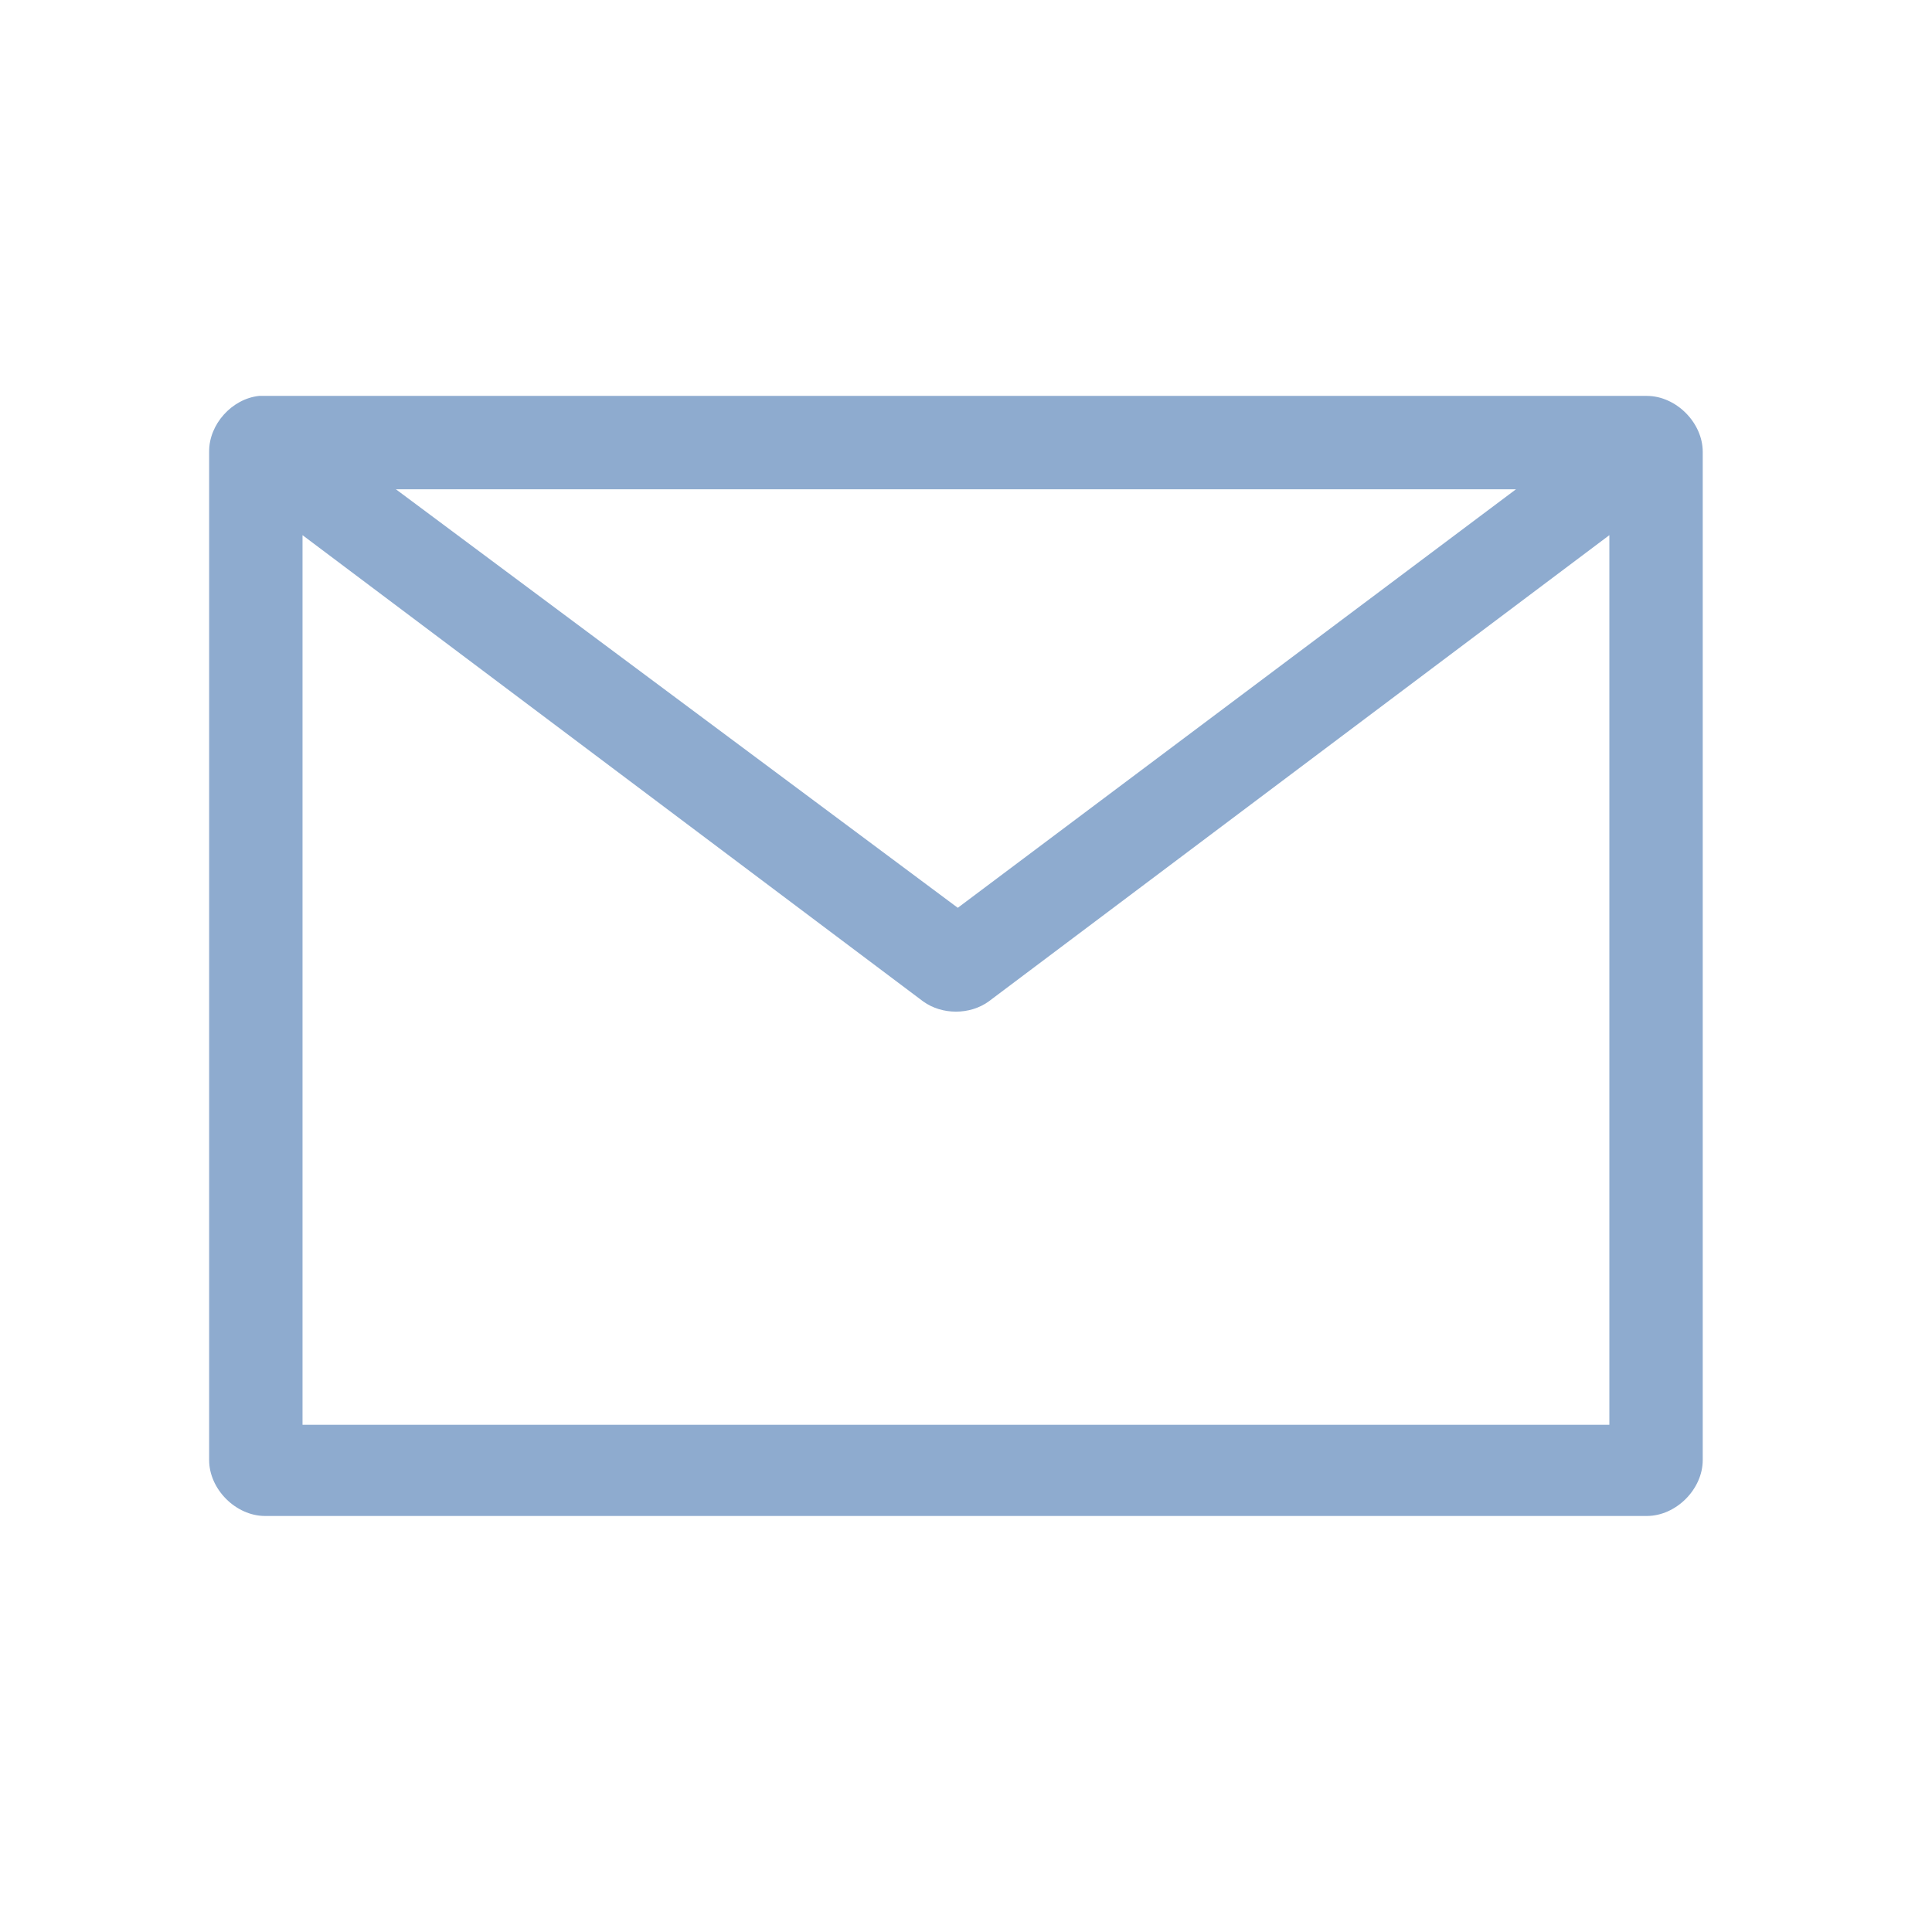
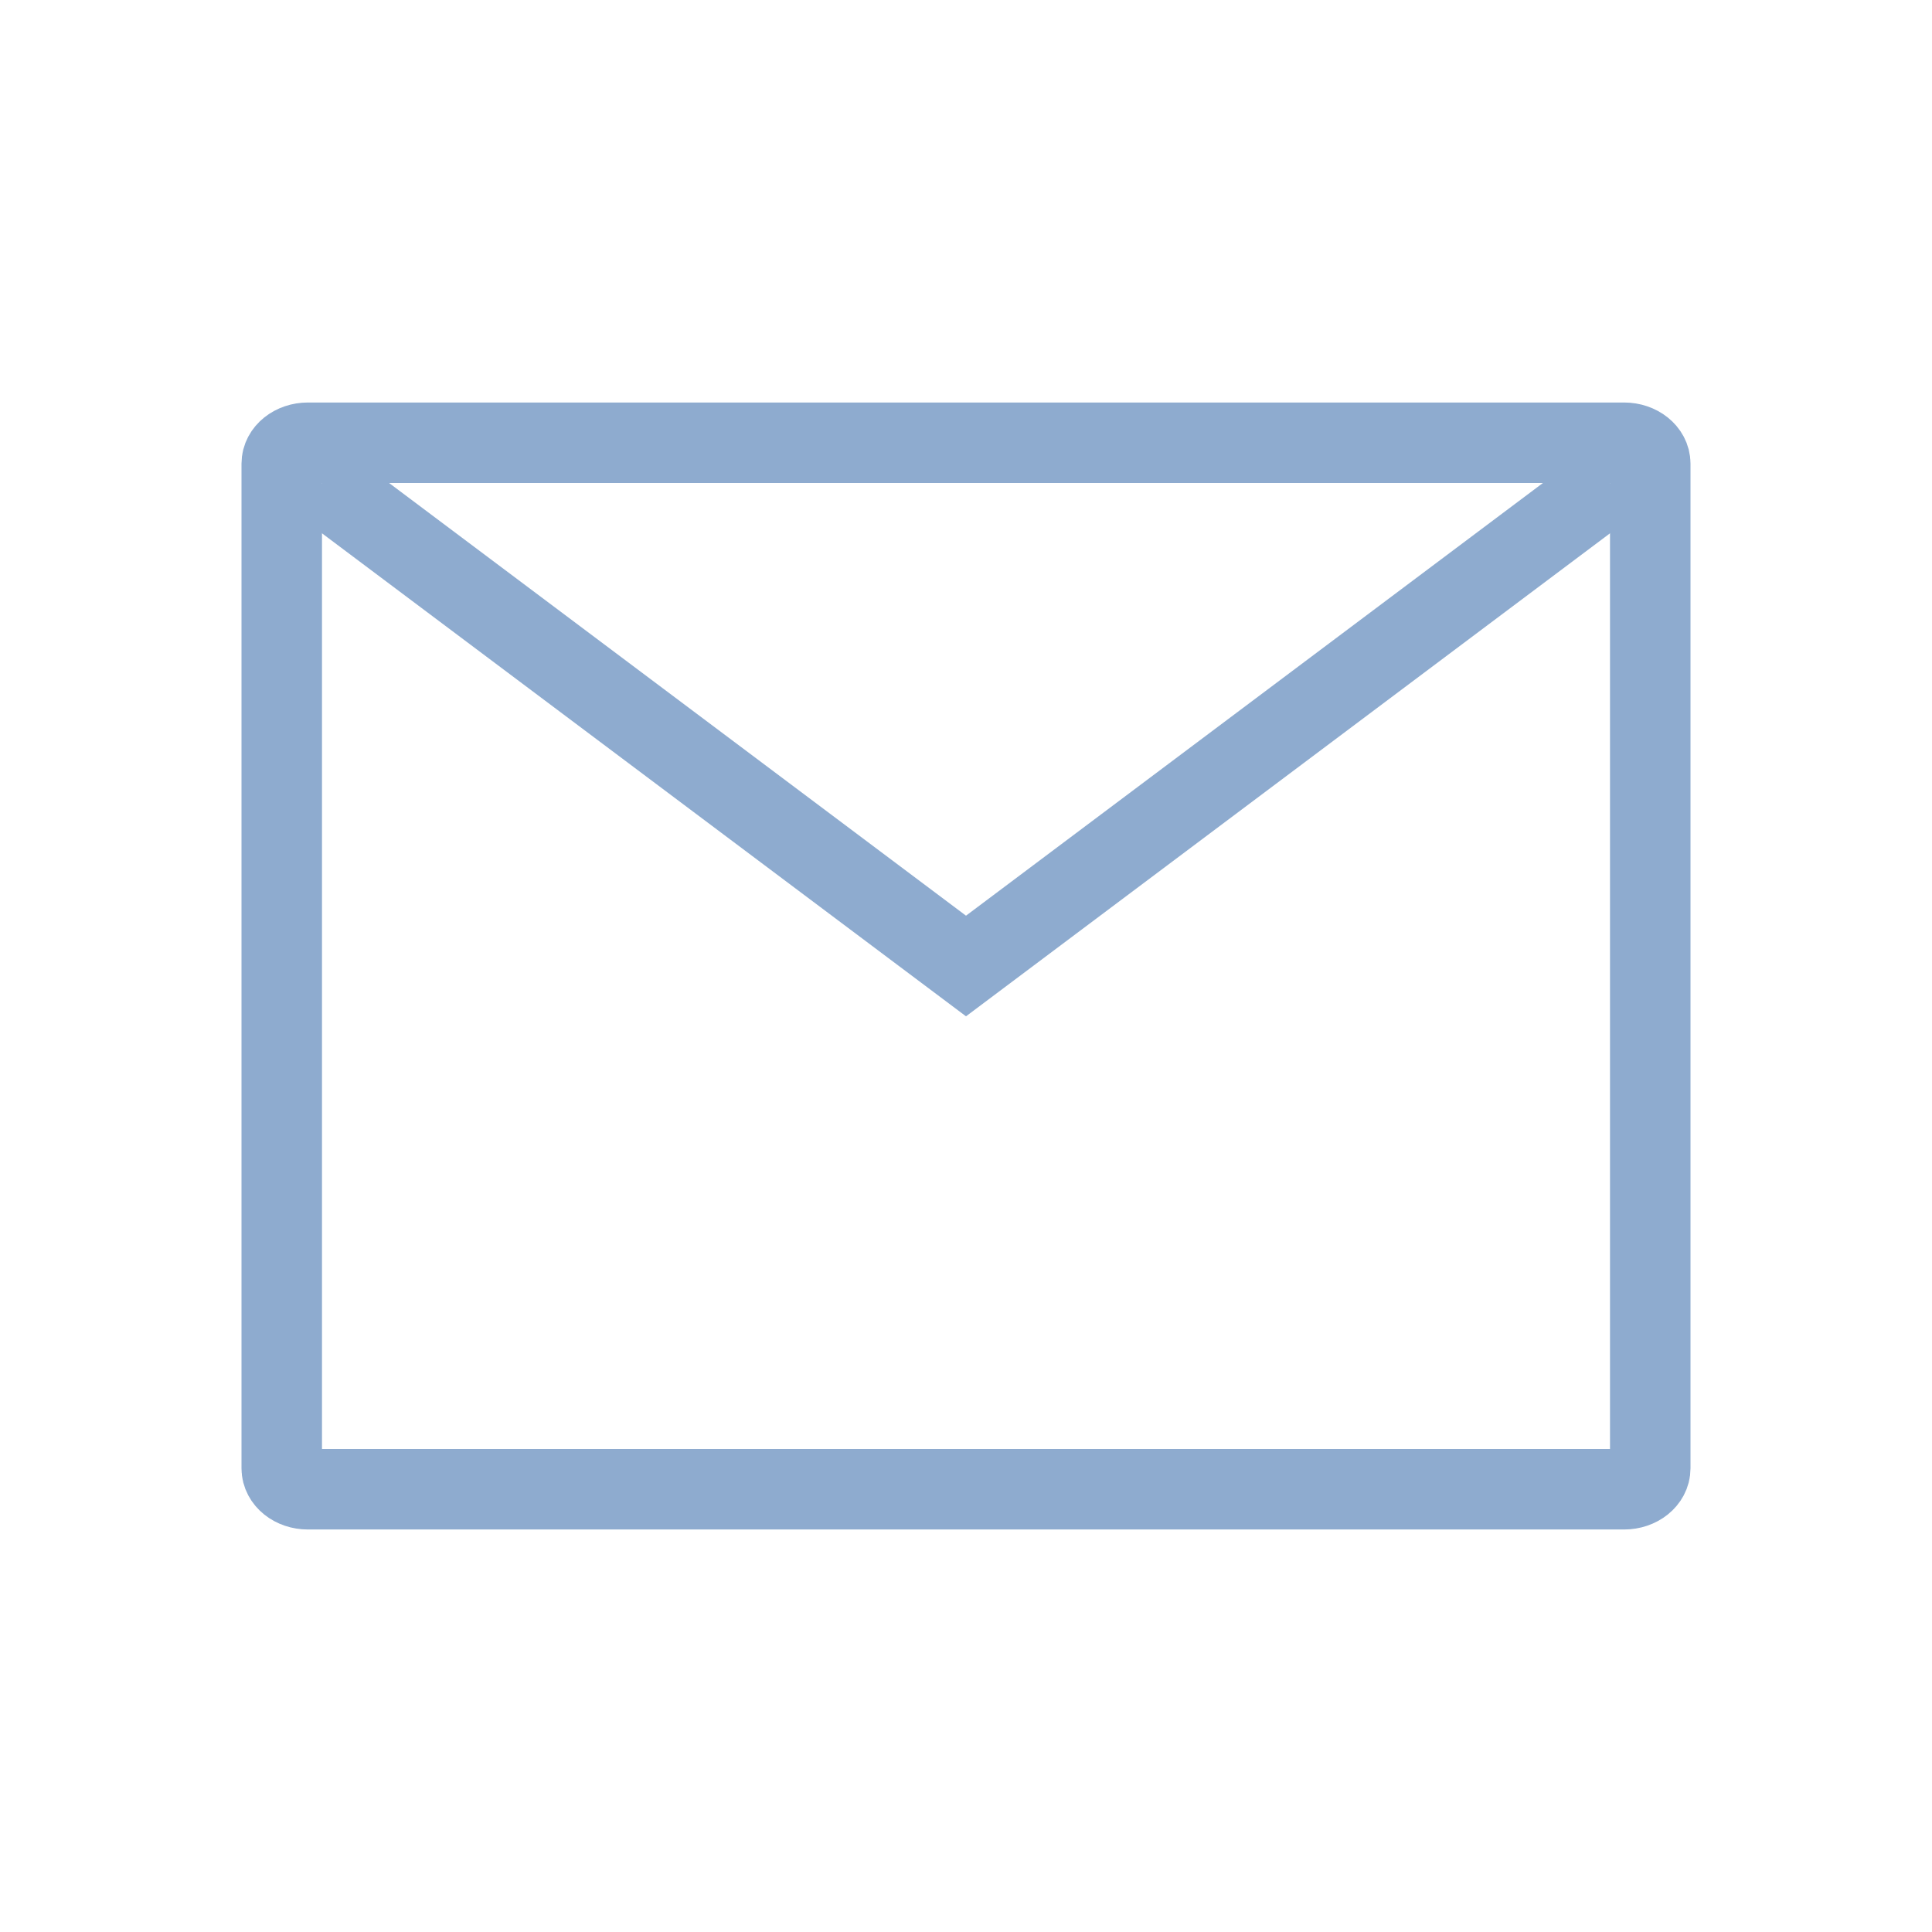
- <svg xmlns="http://www.w3.org/2000/svg" width="24" height="24" viewBox="0 0 24 24">
-   <path style="fill:#8eabcf" d="M 3.219 4.918 C 2.883 4.953 2.594 5.27 2.598 5.613 L 2.598 18.137 C 2.598 18.5 2.93 18.832 3.293 18.832 L 20.457 18.832 C 20.82 18.832 21.152 18.5 21.152 18.137 L 21.152 5.613 C 21.152 5.25 20.82 4.918 20.457 4.918 L 3.293 4.918 C 3.27 4.918 3.246 4.918 3.219 4.918 Z M 4.918 6.078 L 18.832 6.078 L 11.898 11.277 Z M 3.758 6.648 L 11.469 12.441 C 11.703 12.609 12.047 12.609 12.281 12.441 L 19.992 6.648 L 19.992 17.699 L 3.758 17.699 Z " />
+ <svg xmlns="http://www.w3.org/2000/svg" width="24" height="24" viewBox="0 0 24 24" id="svg2" version="1.1">
+   <defs id="defs8" />
+   <rect style="opacity:1;fill:none;fill-opacity:1;fill-rule:nonzero;stroke:#8eabcf;stroke-width:1;stroke-linecap:butt;stroke-linejoin:miter;stroke-miterlimit:4;stroke-dasharray:none;stroke-dashoffset:0;stroke-opacity:1" id="rect4140" width="17" height="13" x="3.5" y="5.5" rx="0.325" ry="0.26" />
+   <path style="fill:none;fill-rule:evenodd;stroke:#8eabcf;stroke-width:1px;stroke-linecap:butt;stroke-linejoin:miter;stroke-opacity:1" d="m 4,6 8,6 8,-6" id="path4142" />
</svg>
